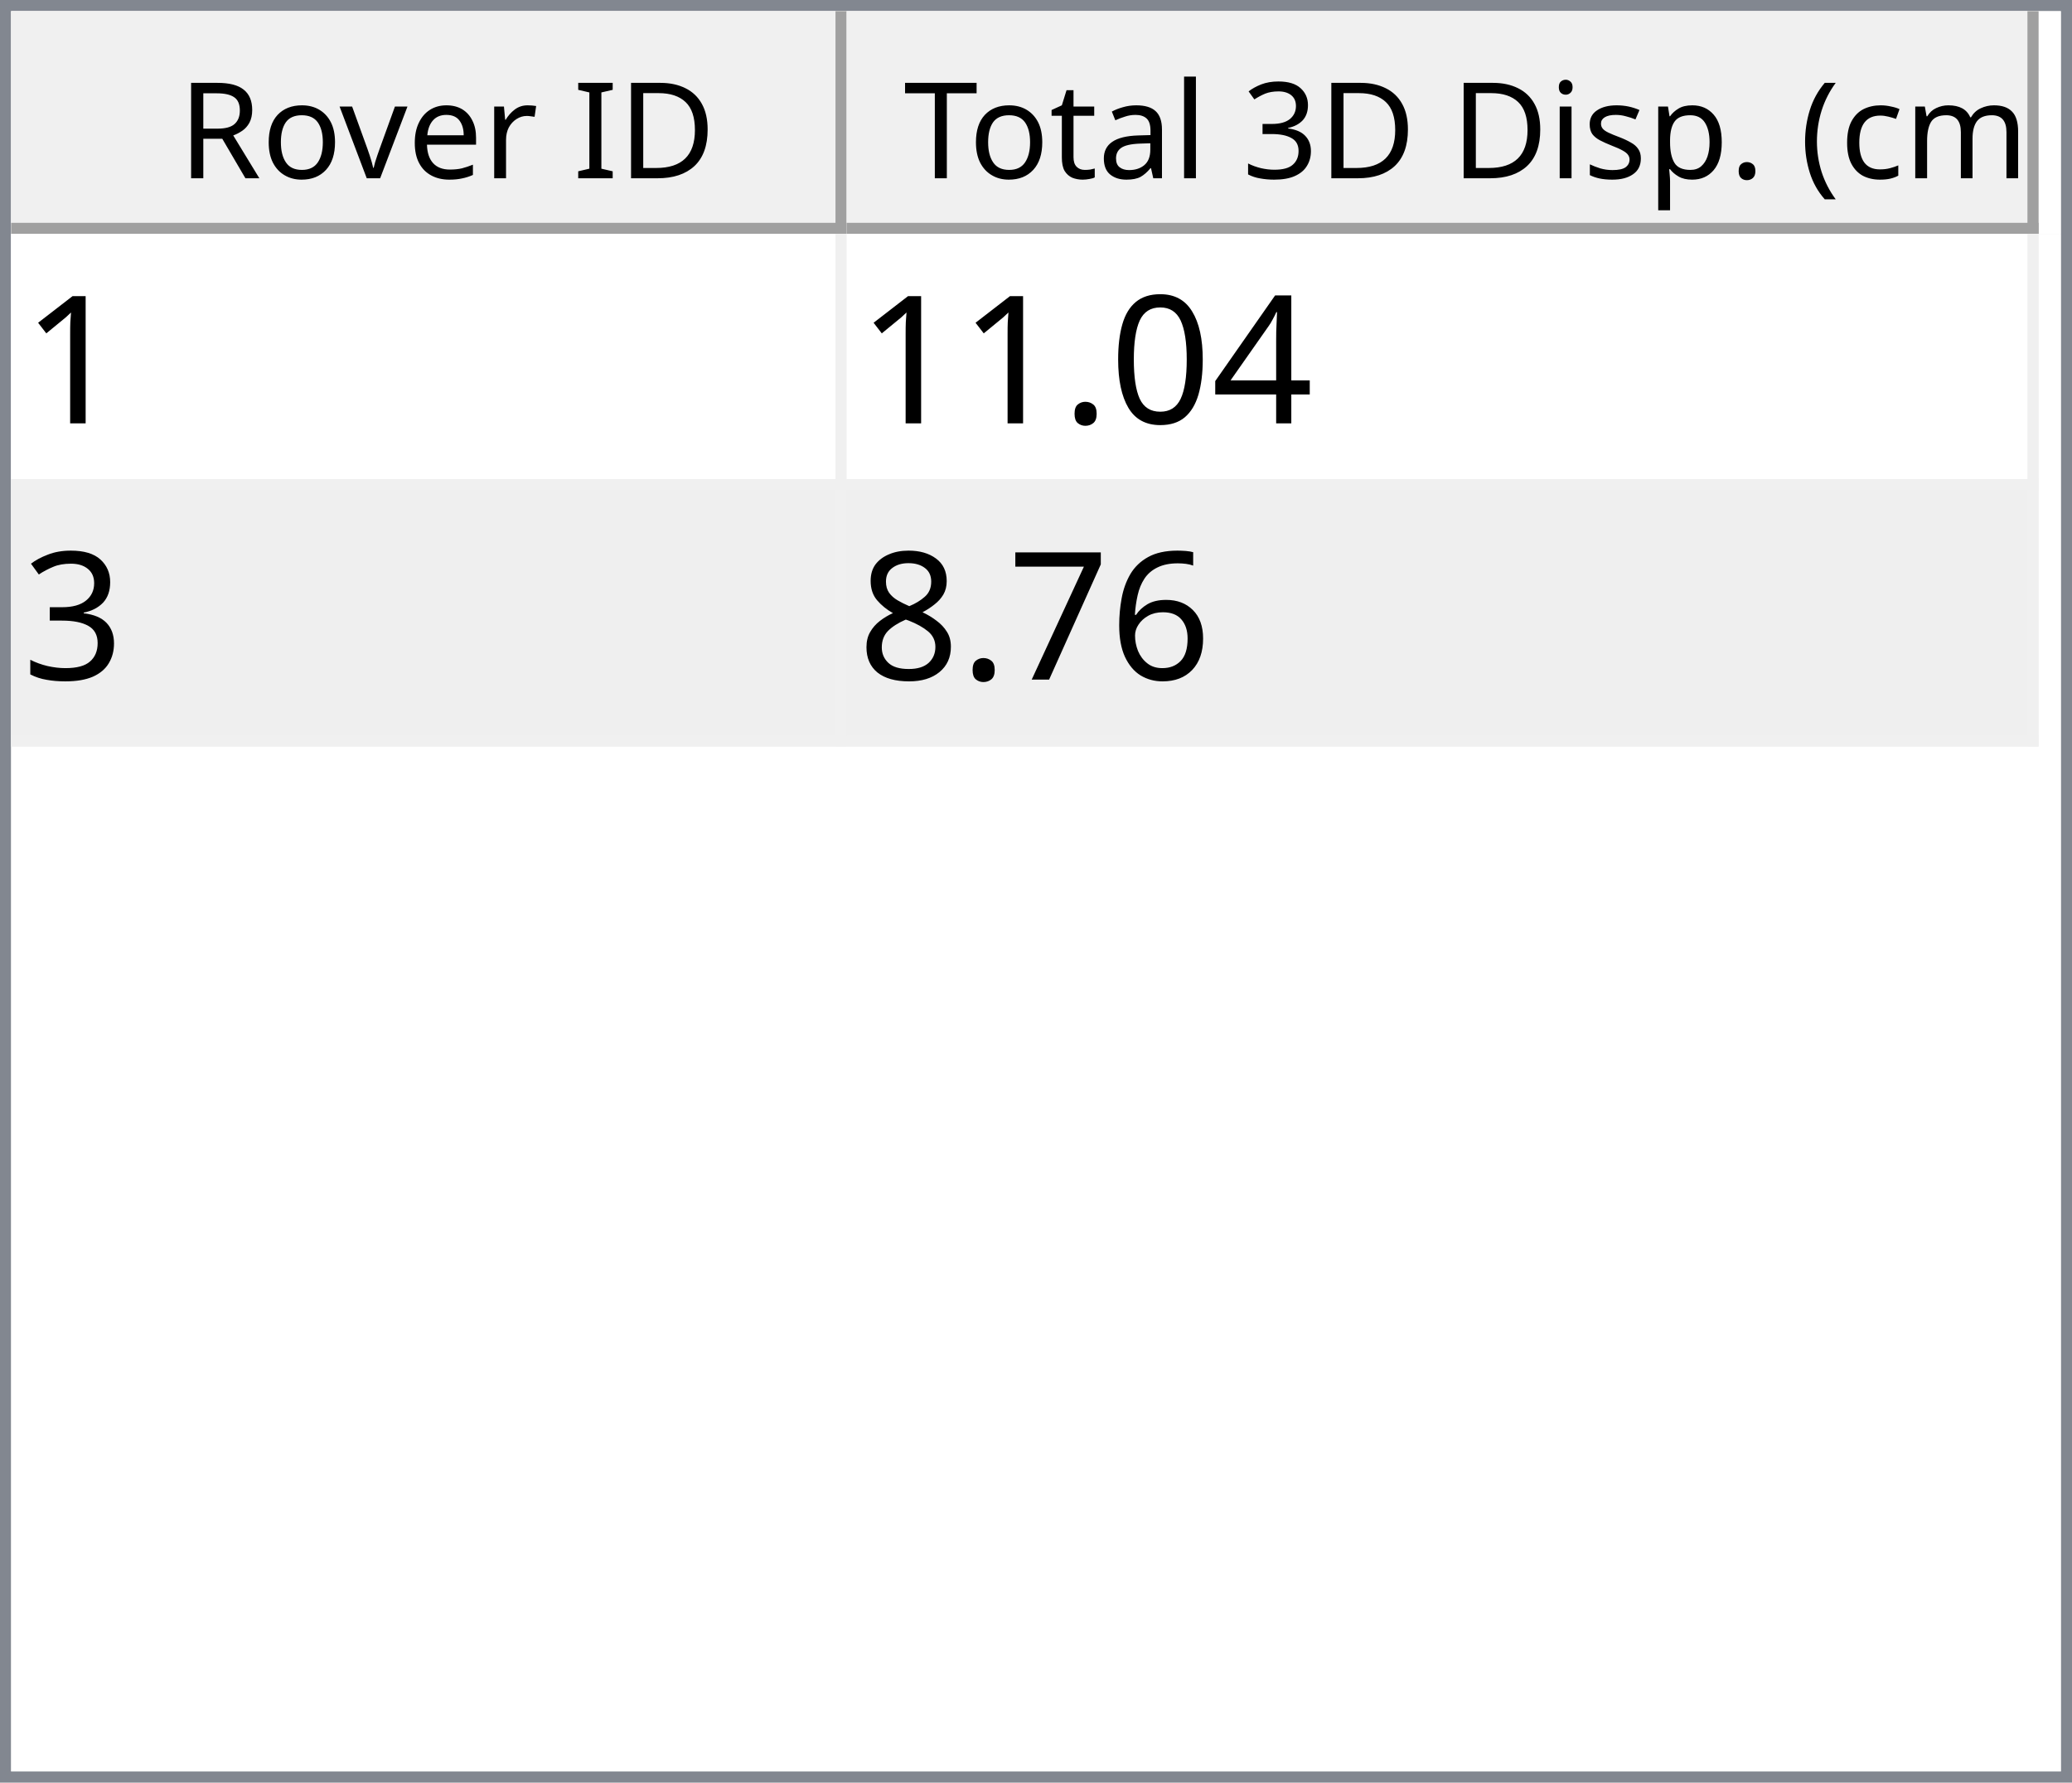
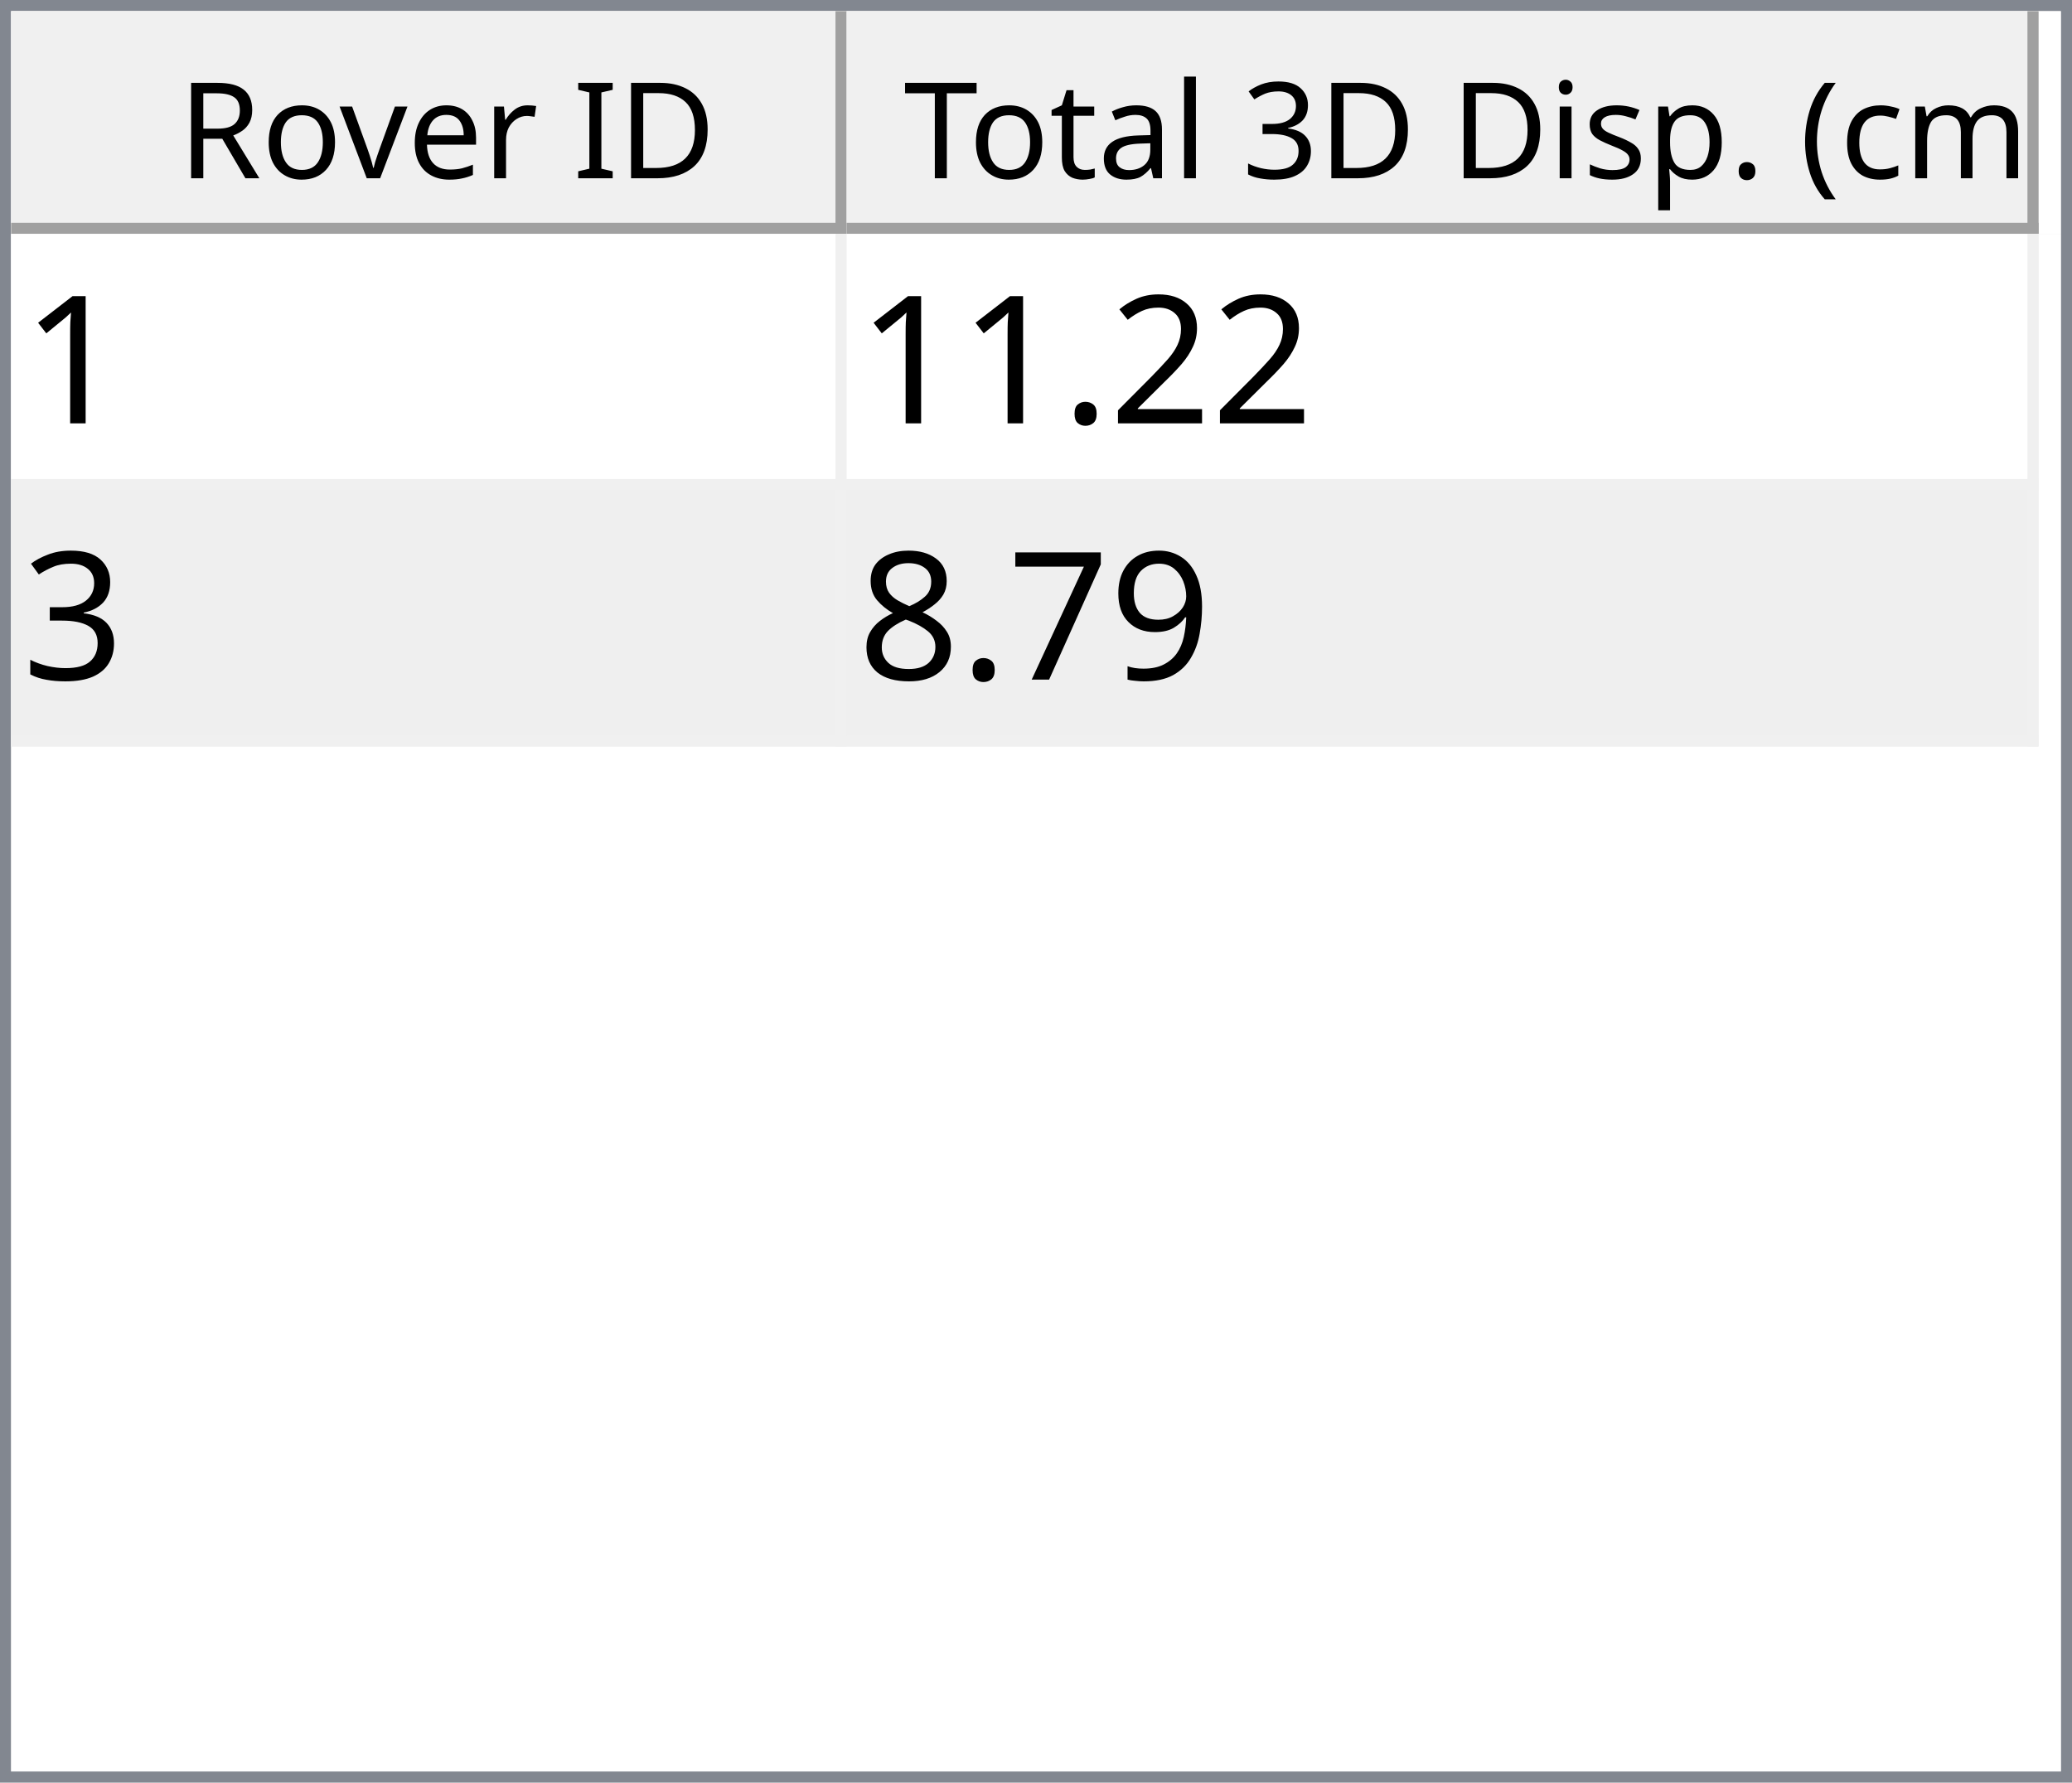
<svg xmlns="http://www.w3.org/2000/svg" style="fill-opacity:1; color-rendering:auto; color-interpolation:auto; text-rendering:auto; stroke:black; stroke-linecap:square; stroke-miterlimit:10; shape-rendering:auto; stroke-opacity:1; fill:black; stroke-dasharray:none; font-weight:normal; stroke-width:1; font-family:'Dialog'; font-style:normal; stroke-linejoin:miter; font-size:12px; stroke-dashoffset:0; image-rendering:auto;" width="186" height="160">
  <defs id="genericDefs" />
  <g>
    <defs id="defs1">
      <clipPath clipPathUnits="userSpaceOnUse" id="clipPath1">
        <path d="M0 0 L186 0 L186 160 L0 160 L0 0 Z" />
      </clipPath>
      <clipPath clipPathUnits="userSpaceOnUse" id="clipPath2">
        <path d="M0 0 L0 160 L186 160 L186 0 Z" />
      </clipPath>
      <clipPath clipPathUnits="userSpaceOnUse" id="clipPath3">
        <path d="M0 0 L0 20 L184 20 L184 0 Z" />
      </clipPath>
      <clipPath clipPathUnits="userSpaceOnUse" id="clipPath4">
        <path d="M0 0 L0 20 L75 20 L75 0 Z" />
      </clipPath>
      <clipPath clipPathUnits="userSpaceOnUse" id="clipPath5">
        <path d="M1 1 L1 19 L74 19 L74 1 Z" />
      </clipPath>
      <clipPath clipPathUnits="userSpaceOnUse" id="clipPath6">
        <path d="M0 0 L0 18 L73 18 L73 0 Z" />
      </clipPath>
      <clipPath clipPathUnits="userSpaceOnUse" id="clipPath7">
        <path d="M-0.5 -0.5 L-0.5 19.5 L74.5 19.5 L74.5 -0.5 Z" />
      </clipPath>
      <clipPath clipPathUnits="userSpaceOnUse" id="clipPath8">
        <path d="M0 0 L0 20 L107 20 L107 0 Z" />
      </clipPath>
      <clipPath clipPathUnits="userSpaceOnUse" id="clipPath9">
        <path d="M1 1 L1 19 L106 19 L106 1 Z" />
      </clipPath>
      <clipPath clipPathUnits="userSpaceOnUse" id="clipPath10">
        <path d="M0 0 L0 18 L105 18 L105 0 Z" />
      </clipPath>
      <clipPath clipPathUnits="userSpaceOnUse" id="clipPath11">
        <path d="M-0.5 -0.5 L-0.5 19.5 L106.5 19.5 L106.5 -0.5 Z" />
      </clipPath>
      <clipPath clipPathUnits="userSpaceOnUse" id="clipPath12">
        <path d="M0 0 L0 138 L184 138 L184 0 Z" />
      </clipPath>
      <clipPath clipPathUnits="userSpaceOnUse" id="clipPath13">
        <path d="M0 0 L0 46 L182 46 L182 0 Z" />
      </clipPath>
      <clipPath clipPathUnits="userSpaceOnUse" id="clipPath14">
        <path d="M-0.5 -0.5 L-0.5 45.5 L181.5 45.5 L181.5 -0.5 Z" />
      </clipPath>
      <clipPath clipPathUnits="userSpaceOnUse" id="clipPath15">
        <path d="M0 0 L0 22 L74 22 L74 0 Z" />
      </clipPath>
      <clipPath clipPathUnits="userSpaceOnUse" id="clipPath16">
        <path d="M0 0 L0 22 L106 22 L106 0 Z" />
      </clipPath>
      <font horiz-adv-x="64.551" id="font1">
        <font-face ascent="107.91" descent="25.098" units-per-em="100" style="font-style:normal; font-family:Segoe UI; font-weight:normal;" />
        <missing-glyph horiz-adv-x="64.551" d="M8.109 0 L8.109 68.266 L56.453 68.266 L56.453 0 L8.109 0 ZM15.328 7.234 L49.219 7.234 L49.219 61.031 L15.328 61.031 L15.328 7.234 Z" />
        <glyph unicode="D" horiz-adv-x="70.117" d="M9.188 0 L9.188 70.016 L28.516 70.016 Q65.531 70.016 65.531 35.891 Q65.531 19.672 55.25 9.836 Q44.969 0 27.734 0 L9.188 0 ZM17.391 62.594 L17.391 7.422 L27.828 7.422 Q41.609 7.422 49.273 14.797 Q56.938 22.172 56.938 35.688 Q56.938 62.594 28.328 62.594 L17.391 62.594 Z" />
        <glyph unicode="I" horiz-adv-x="26.611" d="M17.391 0 L9.188 0 L9.188 70.016 L17.391 70.016 L17.391 0 Z" />
        <glyph unicode=" " horiz-adv-x="27.393" d="" />
        <glyph unicode="r" horiz-adv-x="34.766" d="M34.188 41.891 Q32.078 43.5 28.125 43.5 Q23 43.5 19.555 38.672 Q16.109 33.844 16.109 25.484 L16.109 0 L8.109 0 L8.109 50 L16.109 50 L16.109 39.703 L16.312 39.703 Q18.016 44.969 21.531 47.922 Q25.047 50.875 29.391 50.875 Q32.516 50.875 34.188 50.203 L34.188 41.891 Z" />
        <glyph unicode="e" horiz-adv-x="52.295" d="M48.297 23 L12.984 23 Q13.188 14.656 17.484 10.109 Q21.781 5.562 29.297 5.562 Q37.75 5.562 44.828 11.141 L44.828 3.609 Q38.234 -1.172 27.391 -1.172 Q16.797 -1.172 10.742 5.641 Q4.688 12.453 4.688 24.812 Q4.688 36.469 11.305 43.82 Q17.922 51.172 27.734 51.172 Q37.547 51.172 42.922 44.828 Q48.297 38.484 48.297 27.203 L48.297 23 ZM40.094 29.781 Q40.047 36.719 36.75 40.578 Q33.453 44.438 27.594 44.438 Q21.922 44.438 17.969 40.383 Q14.016 36.328 13.094 29.781 L40.094 29.781 Z" />
        <glyph unicode="v" horiz-adv-x="47.9" d="M47.406 50 L27.484 0 L19.625 0 L0.688 50 L9.469 50 L22.172 13.672 Q23.578 9.672 23.922 6.688 L24.125 6.688 Q24.609 10.453 25.688 13.484 L38.969 50 L47.406 50 Z" />
        <glyph unicode="o" horiz-adv-x="58.594" d="M29 -1.172 Q17.922 -1.172 11.305 5.836 Q4.688 12.844 4.688 24.422 Q4.688 37.016 11.57 44.094 Q18.453 51.172 30.172 51.172 Q41.359 51.172 47.633 44.289 Q53.906 37.406 53.906 25.203 Q53.906 13.234 47.141 6.031 Q40.375 -1.172 29 -1.172 ZM29.594 44.438 Q21.875 44.438 17.383 39.188 Q12.891 33.938 12.891 24.703 Q12.891 15.828 17.43 10.695 Q21.969 5.562 29.594 5.562 Q37.359 5.562 41.531 10.594 Q45.703 15.625 45.703 24.906 Q45.703 34.281 41.531 39.359 Q37.359 44.438 29.594 44.438 Z" />
        <glyph unicode="R" horiz-adv-x="59.814" d="M59.375 0 L49.609 0 L37.891 19.625 Q36.281 22.359 34.766 24.289 Q33.25 26.219 31.664 27.438 Q30.078 28.656 28.25 29.219 Q26.422 29.781 24.125 29.781 L17.391 29.781 L17.391 0 L9.188 0 L9.188 70.016 L30.078 70.016 Q34.672 70.016 38.555 68.867 Q42.438 67.719 45.289 65.375 Q48.141 63.031 49.758 59.547 Q51.375 56.062 51.375 51.375 Q51.375 47.703 50.273 44.656 Q49.172 41.609 47.148 39.211 Q45.125 36.812 42.266 35.133 Q39.406 33.453 35.844 32.516 L35.844 32.328 Q37.594 31.547 38.891 30.547 Q40.188 29.547 41.359 28.18 Q42.531 26.812 43.68 25.078 Q44.828 23.344 46.234 21.047 L59.375 0 ZM17.391 62.594 L17.391 37.203 L28.516 37.203 Q31.594 37.203 34.203 38.133 Q36.812 39.062 38.719 40.797 Q40.625 42.531 41.703 45.047 Q42.781 47.562 42.781 50.688 Q42.781 56.297 39.141 59.445 Q35.5 62.594 28.609 62.594 L17.391 62.594 Z" />
        <glyph unicode=")" horiz-adv-x="30.176" d="M8.297 -15.922 L1.172 -15.922 Q16.406 2.344 16.406 26.812 Q16.406 51.469 1.078 70.016 L8.297 70.016 Q23.531 52.156 23.531 26.703 Q23.531 1.375 8.297 -15.922 Z" />
        <glyph unicode="m" horiz-adv-x="86.133" d="M79.109 0 L71.094 0 L71.094 28.719 Q71.094 37.016 68.531 40.727 Q65.969 44.438 59.906 44.438 Q54.781 44.438 51.195 39.75 Q47.609 35.062 47.609 28.516 L47.609 0 L39.594 0 L39.594 29.688 Q39.594 44.438 28.219 44.438 Q22.953 44.438 19.531 40.016 Q16.109 35.594 16.109 28.516 L16.109 0 L8.109 0 L8.109 50 L16.109 50 L16.109 42.094 L16.312 42.094 Q21.625 51.172 31.844 51.172 Q36.969 51.172 40.773 48.312 Q44.578 45.453 46 40.828 Q51.562 51.172 62.594 51.172 Q79.109 51.172 79.109 30.812 L79.109 0 Z" />
        <glyph unicode="c" horiz-adv-x="46.191" d="M42.188 2.297 Q36.422 -1.172 28.516 -1.172 Q17.828 -1.172 11.258 5.789 Q4.688 12.75 4.688 23.828 Q4.688 36.188 11.766 43.68 Q18.844 51.172 30.672 51.172 Q37.25 51.172 42.281 48.734 L42.281 40.531 Q36.719 44.438 30.375 44.438 Q22.703 44.438 17.797 38.945 Q12.891 33.453 12.891 24.516 Q12.891 15.719 17.508 10.641 Q22.125 5.562 29.891 5.562 Q36.422 5.562 42.188 9.906 L42.188 2.297 Z" />
        <glyph unicode="(" horiz-adv-x="30.176" d="M29.109 -15.922 L21.969 -15.922 Q6.844 1.375 6.844 26.703 Q6.844 52.156 21.969 70.016 L29.203 70.016 Q13.875 51.469 13.875 26.812 Q13.875 2.344 29.109 -15.922 Z" />
        <glyph unicode="." horiz-adv-x="21.68" d="M10.891 -1.078 Q8.641 -1.078 7.055 0.539 Q5.469 2.156 5.469 4.391 Q5.469 6.641 7.055 8.273 Q8.641 9.906 10.891 9.906 Q13.188 9.906 14.797 8.273 Q16.406 6.641 16.406 4.391 Q16.406 2.156 14.797 0.539 Q13.188 -1.078 10.891 -1.078 Z" />
        <glyph unicode="p" horiz-adv-x="58.789" d="M16.312 7.234 L16.109 7.234 L16.109 -23 L8.109 -23 L8.109 50 L16.109 50 L16.109 41.219 L16.312 41.219 Q22.219 51.172 33.594 51.172 Q43.266 51.172 48.688 44.461 Q54.109 37.75 54.109 26.469 Q54.109 13.922 48 6.375 Q41.891 -1.172 31.297 -1.172 Q21.578 -1.172 16.312 7.234 ZM16.109 27.391 L16.109 20.406 Q16.109 14.203 20.141 9.883 Q24.172 5.562 30.375 5.562 Q37.641 5.562 41.773 11.133 Q45.906 16.703 45.906 26.609 Q45.906 34.969 42.047 39.703 Q38.188 44.438 31.594 44.438 Q24.609 44.438 20.359 39.578 Q16.109 34.719 16.109 27.391 Z" />
        <glyph unicode="s" horiz-adv-x="42.432" d="M5.078 1.812 L5.078 10.406 Q11.625 5.562 19.484 5.562 Q30.031 5.562 30.031 12.594 Q30.031 14.594 29.125 15.992 Q28.219 17.391 26.68 18.461 Q25.141 19.531 23.07 20.383 Q21 21.234 18.609 22.172 Q15.281 23.484 12.766 24.828 Q10.25 26.172 8.57 27.859 Q6.891 29.547 6.031 31.695 Q5.172 33.844 5.172 36.719 Q5.172 40.234 6.789 42.945 Q8.406 45.656 11.086 47.484 Q13.766 49.312 17.211 50.242 Q20.656 51.172 24.312 51.172 Q30.812 51.172 35.938 48.922 L35.938 40.828 Q30.422 44.438 23.25 44.438 Q21 44.438 19.195 43.922 Q17.391 43.406 16.094 42.477 Q14.797 41.547 14.086 40.258 Q13.375 38.969 13.375 37.406 Q13.375 35.453 14.086 34.133 Q14.797 32.812 16.164 31.789 Q17.531 30.766 19.484 29.938 Q21.438 29.109 23.922 28.125 Q27.25 26.859 29.883 25.516 Q32.516 24.172 34.375 22.484 Q36.234 20.797 37.234 18.602 Q38.234 16.406 38.234 13.375 Q38.234 9.672 36.602 6.938 Q34.969 4.203 32.234 2.398 Q29.5 0.594 25.93 -0.289 Q22.359 -1.172 18.453 -1.172 Q10.75 -1.172 5.078 1.812 Z" />
        <glyph unicode="i" horiz-adv-x="24.219" d="M12.203 62.703 Q10.062 62.703 8.547 64.164 Q7.031 65.625 7.031 67.875 Q7.031 70.125 8.547 71.609 Q10.062 73.094 12.203 73.094 Q14.406 73.094 15.945 71.609 Q17.484 70.125 17.484 67.875 Q17.484 65.719 15.945 64.211 Q14.406 62.703 12.203 62.703 ZM16.109 0 L8.109 0 L8.109 50 L16.109 50 L16.109 0 Z" />
        <glyph unicode="3" horiz-adv-x="53.906" d="M46.531 19.828 Q46.531 15.094 44.75 11.211 Q42.969 7.328 39.719 4.57 Q36.469 1.812 31.93 0.297 Q27.391 -1.219 21.922 -1.219 Q11.922 -1.219 6 2.594 L6 11.188 Q13.094 5.609 22.219 5.609 Q25.875 5.609 28.828 6.539 Q31.781 7.469 33.906 9.227 Q36.031 10.984 37.18 13.477 Q38.328 15.969 38.328 19.094 Q38.328 32.812 18.797 32.812 L12.984 32.812 L12.984 39.594 L18.5 39.594 Q35.797 39.594 35.797 52.484 Q35.797 64.406 22.609 64.406 Q15.188 64.406 8.688 59.422 L8.688 67.188 Q15.375 71.188 24.609 71.188 Q29 71.188 32.57 69.969 Q36.141 68.75 38.68 66.555 Q41.219 64.359 42.609 61.281 Q44 58.203 44 54.5 Q44 40.672 30.031 36.719 L30.031 36.531 Q33.594 36.141 36.625 34.797 Q39.656 33.453 41.852 31.305 Q44.047 29.156 45.289 26.25 Q46.531 23.344 46.531 19.828 Z" />
        <glyph unicode="l" horiz-adv-x="24.219" d="M16.109 0 L8.109 0 L8.109 74.031 L16.109 74.031 L16.109 0 Z" />
        <glyph unicode="a" horiz-adv-x="50.879" d="M43.891 0 L35.891 0 L35.891 7.812 L35.688 7.812 Q30.469 -1.172 20.312 -1.172 Q12.844 -1.172 8.617 2.781 Q4.391 6.734 4.391 13.281 Q4.391 27.297 20.906 29.594 L35.891 31.688 Q35.891 44.438 25.594 44.438 Q16.547 44.438 9.281 38.281 L9.281 46.484 Q16.656 51.172 26.266 51.172 Q43.891 51.172 43.891 32.516 L43.891 0 ZM35.891 25.297 L23.828 23.641 Q18.266 22.859 15.43 20.875 Q12.594 18.891 12.594 13.875 Q12.594 10.203 15.211 7.883 Q17.828 5.562 22.172 5.562 Q28.125 5.562 32.008 9.742 Q35.891 13.922 35.891 20.312 L35.891 25.297 Z" />
        <glyph unicode="t" horiz-adv-x="33.887" d="M31.297 0.484 Q28.469 -1.078 23.828 -1.078 Q10.688 -1.078 10.688 13.578 L10.688 43.172 L2.094 43.172 L2.094 50 L10.688 50 L10.688 62.203 L18.703 64.797 L18.703 50 L31.297 50 L31.297 43.172 L18.703 43.172 L18.703 14.984 Q18.703 9.969 20.414 7.82 Q22.125 5.672 26.078 5.672 Q29.109 5.672 31.297 7.328 L31.297 0.484 Z" />
        <glyph unicode="T" horiz-adv-x="52.393" d="M50.594 62.594 L30.375 62.594 L30.375 0 L22.172 0 L22.172 62.594 L2 62.594 L2 70.016 L50.594 70.016 L50.594 62.594 Z" />
      </font>
      <font horiz-adv-x="75.0" id="font2">
        <font-face ascent="100.537" descent="21.973" units-per-em="100" style="font-style:normal; font-family:sans-serif; font-weight:normal;" />
        <missing-glyph horiz-adv-x="75.0" d="M12.5 0 L12.5 62.5 L62.5 62.5 L62.5 0 L12.5 0 ZM14.062 1.562 L60.938 1.562 L60.938 60.938 L14.062 60.938 L14.062 1.562 Z" />
        <glyph unicode="1" horiz-adv-x="55.615" d="M37.25 0 L28.469 0 L28.469 56 Q25.297 52.984 20.141 49.953 Q14.984 46.922 10.891 45.406 L10.891 53.906 Q18.266 57.375 23.781 62.305 Q29.297 67.234 31.594 71.875 L37.25 71.875 L37.25 0 Z" />
-         <glyph unicode="4" horiz-adv-x="55.615" d="M32.328 0 L32.328 17.141 L1.266 17.141 L1.266 25.203 L33.938 71.578 L41.109 71.578 L41.109 25.203 L50.781 25.203 L50.781 17.141 L41.109 17.141 L41.109 0 L32.328 0 ZM32.328 25.203 L32.328 57.469 L9.906 25.203 L32.328 25.203 Z" />
-         <glyph unicode="0" horiz-adv-x="55.615" d="M4.156 35.297 Q4.156 48 6.766 55.742 Q9.375 63.484 14.523 67.68 Q19.672 71.875 27.484 71.875 Q33.25 71.875 37.594 69.555 Q41.938 67.234 44.773 62.867 Q47.609 58.5 49.219 52.227 Q50.828 45.953 50.828 35.297 Q50.828 22.703 48.242 14.969 Q45.656 7.234 40.508 3.008 Q35.359 -1.219 27.484 -1.219 Q17.141 -1.219 11.234 6.203 Q4.156 15.141 4.156 35.297 ZM13.188 35.297 Q13.188 17.672 17.312 11.836 Q21.438 6 27.484 6 Q33.547 6 37.672 11.859 Q41.797 17.719 41.797 35.297 Q41.797 52.984 37.672 58.789 Q33.547 64.594 27.391 64.594 Q21.344 64.594 17.719 59.469 Q13.188 52.938 13.188 35.297 Z" />
+         <glyph unicode="2" horiz-adv-x="55.615" d="M50.344 8.453 L50.344 0 L3.031 0 Q2.938 3.172 4.047 6.109 Q5.859 10.938 9.836 15.625 Q13.812 20.312 21.344 26.469 Q33.016 36.031 37.117 41.625 Q41.219 47.219 41.219 52.203 Q41.219 57.422 37.477 61.008 Q33.734 64.594 27.734 64.594 Q21.391 64.594 17.578 60.789 Q13.766 56.984 13.719 50.25 L4.688 51.172 Q5.609 61.281 11.664 66.578 Q17.719 71.875 27.938 71.875 Q38.234 71.875 44.242 66.164 Q50.25 60.453 50.25 52 Q50.25 47.703 48.492 43.555 Q46.734 39.406 42.656 34.812 Q38.578 30.219 29.109 22.219 Q21.188 15.578 18.945 13.211 Q16.703 10.844 15.234 8.453 L50.344 8.453 Z" />
        <glyph unicode="." horiz-adv-x="27.783" d="M9.078 0 L9.078 10.016 L19.094 10.016 L19.094 0 L9.078 0 Z" />
        <glyph unicode="3" horiz-adv-x="55.615" d="M4.203 18.891 L12.984 20.062 Q14.5 12.594 18.141 9.297 Q21.781 6 27 6 Q33.203 6 37.477 10.297 Q41.75 14.594 41.75 20.953 Q41.75 27 37.797 30.93 Q33.844 34.859 27.734 34.859 Q25.25 34.859 21.531 33.891 L22.516 41.609 Q23.391 41.5 23.922 41.5 Q29.547 41.5 34.039 44.43 Q38.531 47.359 38.531 53.469 Q38.531 58.297 35.258 61.477 Q31.984 64.656 26.812 64.656 Q21.688 64.656 18.266 61.43 Q14.844 58.203 13.875 51.766 L5.078 53.328 Q6.688 62.156 12.398 67.016 Q18.109 71.875 26.609 71.875 Q32.469 71.875 37.398 69.359 Q42.328 66.844 44.945 62.5 Q47.562 58.156 47.562 53.266 Q47.562 48.641 45.07 44.828 Q42.578 41.016 37.703 38.766 Q44.047 37.312 47.562 32.695 Q51.078 28.078 51.078 21.141 Q51.078 11.766 44.242 5.25 Q37.406 -1.266 26.953 -1.266 Q17.531 -1.266 11.305 4.352 Q5.078 9.969 4.203 18.891 Z" />
-         <glyph unicode="6" horiz-adv-x="55.615" d="M49.75 54.047 L41.016 53.375 Q39.844 58.547 37.703 60.891 Q34.125 64.656 28.906 64.656 Q24.703 64.656 21.531 62.312 Q17.391 59.281 14.992 53.469 Q12.594 47.656 12.5 36.922 Q15.672 41.75 20.266 44.094 Q24.859 46.438 29.891 46.438 Q38.672 46.438 44.852 39.969 Q51.031 33.5 51.031 23.25 Q51.031 16.5 48.125 10.719 Q45.219 4.938 40.141 1.859 Q35.062 -1.219 28.609 -1.219 Q17.625 -1.219 10.695 6.859 Q3.766 14.938 3.766 33.5 Q3.766 54.25 11.422 63.672 Q18.109 71.875 29.438 71.875 Q37.891 71.875 43.289 67.141 Q48.688 62.406 49.75 54.047 ZM13.875 23.188 Q13.875 18.656 15.797 14.508 Q17.719 10.359 21.188 8.18 Q24.656 6 28.469 6 Q34.031 6 38.039 10.492 Q42.047 14.984 42.047 22.703 Q42.047 30.125 38.086 34.398 Q34.125 38.672 28.125 38.672 Q22.172 38.672 18.023 34.398 Q13.875 30.125 13.875 23.188 Z" />
+         <glyph unicode="9" horiz-adv-x="55.615" d="M5.469 16.547 L13.922 17.328 Q14.984 11.375 18.016 8.688 Q21.047 6 25.781 6 Q29.828 6 32.883 7.859 Q35.938 9.719 37.891 12.82 Q39.844 15.922 41.164 21.195 Q42.484 26.469 42.484 31.938 Q42.484 32.516 42.438 33.688 Q39.797 29.5 35.234 26.883 Q30.672 24.266 25.344 24.266 Q16.453 24.266 10.305 30.711 Q4.156 37.156 4.156 47.703 Q4.156 58.594 10.578 65.234 Q17 71.875 26.656 71.875 Q33.641 71.875 39.43 68.117 Q45.219 64.359 48.219 57.398 Q51.219 50.438 51.219 37.25 Q51.219 23.531 48.242 15.406 Q45.266 7.281 39.383 3.031 Q33.5 -1.219 25.594 -1.219 Q17.188 -1.219 11.867 3.445 Q6.547 8.109 5.469 16.547 ZM41.453 48.141 Q41.453 55.719 37.43 60.156 Q33.406 64.594 27.734 64.594 Q21.875 64.594 17.531 59.812 Q13.188 55.031 13.188 47.406 Q13.188 40.578 17.312 36.305 Q21.438 32.031 27.484 32.031 Q33.594 32.031 37.523 36.305 Q41.453 40.578 41.453 48.141 Z" />
        <glyph unicode="7" horiz-adv-x="55.615" d="M4.734 62.203 L4.734 70.656 L51.078 70.656 L51.078 63.812 Q44.234 56.547 37.523 44.484 Q30.812 32.422 27.156 19.672 Q24.516 10.688 23.781 0 L14.75 0 Q14.891 8.453 18.062 20.414 Q21.234 32.375 27.172 43.484 Q33.109 54.594 39.797 62.203 L4.734 62.203 Z" />
        <glyph unicode="8" horiz-adv-x="55.615" d="M17.672 38.812 Q12.203 40.828 9.57 44.539 Q6.938 48.25 6.938 53.422 Q6.938 61.234 12.555 66.555 Q18.172 71.875 27.484 71.875 Q36.859 71.875 42.578 66.43 Q48.297 60.984 48.297 53.172 Q48.297 48.188 45.68 44.508 Q43.062 40.828 37.75 38.812 Q44.344 36.672 47.781 31.883 Q51.219 27.094 51.219 20.453 Q51.219 11.281 44.727 5.031 Q38.234 -1.219 27.641 -1.219 Q17.047 -1.219 10.547 5.055 Q4.047 11.328 4.047 20.703 Q4.047 27.688 7.594 32.398 Q11.141 37.109 17.672 38.812 ZM15.922 53.719 Q15.922 48.641 19.195 45.414 Q22.469 42.188 27.688 42.188 Q32.766 42.188 36.016 45.383 Q39.266 48.578 39.266 53.219 Q39.266 58.062 35.914 61.359 Q32.562 64.656 27.594 64.656 Q22.562 64.656 19.242 61.43 Q15.922 58.203 15.922 53.719 ZM13.094 20.656 Q13.094 16.891 14.875 13.375 Q16.656 9.859 20.172 7.93 Q23.688 6 27.734 6 Q34.031 6 38.133 10.055 Q42.234 14.109 42.234 20.359 Q42.234 26.703 38.016 30.859 Q33.797 35.016 27.438 35.016 Q21.234 35.016 17.164 30.914 Q13.094 26.812 13.094 20.656 Z" />
      </font>
    </defs>
    <g style="fill:white; stroke:white;">
      <rect x="0" y="0" width="186" style="clip-path:url(#clipPath1); stroke:none;" height="160" />
    </g>
    <g style="fill:white; text-rendering:optimizeSpeed; color-rendering:optimizeSpeed; image-rendering:optimizeSpeed; shape-rendering:crispEdges; stroke:white; color-interpolation:sRGB;">
      <rect x="0" width="186" height="160" y="0" style="stroke:none;" />
      <path style="stroke:none;" d="M0 160 L186 160 L186 0 L0 0 Z" />
    </g>
    <g style="fill:rgb(240,240,240); font-family:'Segoe UI'; stroke:rgb(240,240,240);">
      <rect x="0" y="0" width="186" style="clip-path:url(#clipPath2); stroke:none;" height="160" />
    </g>
    <g style="fill:rgb(130,135,144); font-family:'Segoe UI'; stroke:rgb(130,135,144);">
      <path d="M0 0 L186 0 L186 160 L0 160 L0 0 ZM1 1 L185 1 L185 159 L1 159 L1 1 Z" style="fill-rule:evenodd; clip-path:url(#clipPath2); stroke:none;" />
    </g>
    <g style="fill:white; font-family:'Segoe UI'; stroke:white;" transform="translate(1,1)">
      <rect x="0" y="0" width="184" style="clip-path:url(#clipPath3); stroke:none;" height="20" />
    </g>
    <g style="fill:rgb(240,240,240); font-family:'Segoe UI'; stroke:rgb(240,240,240);" transform="translate(1,1)">
      <rect x="0" y="0" width="75" style="clip-path:url(#clipPath4); stroke:none;" height="20" />
    </g>
    <g style="font-family:'Segoe UI';" transform="translate(2,2)">
      <text x="14" xml:space="preserve" y="14" style="clip-path:url(#clipPath6); stroke:none;">Rover ID</text>
    </g>
    <g style="fill:rgb(160,160,160); font-family:'Segoe UI'; stroke:rgb(160,160,160); stroke-linejoin:bevel;" transform="translate(1.5,1.5)">
      <line x1="74" x2="74" y1="0" style="fill:none; clip-path:url(#clipPath7);" y2="19" />
    </g>
    <g style="fill:rgb(160,160,160); font-family:'Segoe UI'; stroke:rgb(160,160,160); stroke-linejoin:bevel;" transform="matrix(1,0,0,1,1,1) translate(0.5,0.5)">
      <line x1="0" x2="74" y1="19" style="fill:none; clip-path:url(#clipPath7);" y2="19" />
    </g>
    <g style="fill:rgb(240,240,240); font-family:'Segoe UI'; stroke:rgb(240,240,240);" transform="translate(76,1)">
      <rect x="0" y="0" width="107" style="clip-path:url(#clipPath8); stroke:none;" height="20" />
    </g>
    <g style="font-family:'Segoe UI';" transform="translate(77,2)">
      <text x="1" xml:space="preserve" y="14" style="clip-path:url(#clipPath10); stroke:none;"> Total 3D Disp. (cm)</text>
    </g>
    <g style="fill:rgb(160,160,160); font-family:'Segoe UI'; stroke:rgb(160,160,160); stroke-linejoin:bevel;" transform="translate(76.5,1.5)">
      <line x1="106" x2="106" y1="0" style="fill:none; clip-path:url(#clipPath11);" y2="19" />
    </g>
    <g style="fill:rgb(160,160,160); font-family:'Segoe UI'; stroke:rgb(160,160,160); stroke-linejoin:bevel;" transform="matrix(1,0,0,1,76,1) translate(0.5,0.5)">
      <line x1="0" x2="106" y1="19" style="fill:none; clip-path:url(#clipPath11);" y2="19" />
    </g>
    <g style="fill:white; font-family:'Segoe UI'; stroke:white;" transform="translate(1,21)">
      <rect x="0" y="0" width="184" style="clip-path:url(#clipPath12); stroke:none;" height="138" />
    </g>
    <g style="fill:rgb(240,240,240); font-size:16px; font-family:sans-serif; stroke:rgb(240,240,240);" transform="translate(1,21)">
      <rect x="0" y="0" width="182" style="clip-path:url(#clipPath13); stroke:none;" height="46" />
      <line transform="translate(0.5,0.5)" x1="0" x2="181" y1="22" style="clip-path:url(#clipPath14); fill:none; stroke-linejoin:bevel;" y2="22" />
    </g>
    <g transform="matrix(1,0,0,1,1,21) translate(0.5,0.5)" style="fill:rgb(240,240,240); font-size:16px; font-family:sans-serif; stroke:rgb(240,240,240); stroke-linejoin:bevel;">
      <line x1="0" x2="181" y1="45" style="fill:none; clip-path:url(#clipPath14);" y2="45" />
    </g>
    <g transform="matrix(1,0,0,1,1,21) translate(0.5,0.5)" style="fill:rgb(240,240,240); font-size:16px; font-family:sans-serif; stroke:rgb(240,240,240); stroke-linejoin:bevel;">
      <line x1="74" x2="74" y1="0" style="fill:none; clip-path:url(#clipPath14);" y2="45" />
    </g>
    <g transform="matrix(1,0,0,1,1,21) translate(0.5,0.5)" style="fill:rgb(240,240,240); font-size:16px; font-family:sans-serif; stroke:rgb(240,240,240); stroke-linejoin:bevel;">
      <line x1="181" x2="181" y1="0" style="fill:none; clip-path:url(#clipPath14);" y2="45" />
    </g>
    <g style="fill:white; font-size:16px; font-family:sans-serif; stroke:white;" transform="matrix(1,0,0,1,1,21)">
      <rect x="0" y="0" width="74" style="clip-path:url(#clipPath15); stroke:none;" height="22" />
      <text x="1" y="17" style="fill:black; clip-path:url(#clipPath15); stroke:none;" xml:space="preserve">1</text>
    </g>
    <g style="fill:white; font-size:16px; font-family:sans-serif; stroke:white;" transform="matrix(1,0,0,1,1,21) translate(75,0)">
      <rect x="0" y="0" width="106" style="clip-path:url(#clipPath16); stroke:none;" height="22" />
-       <text x="1" y="17" style="fill:black; clip-path:url(#clipPath16); stroke:none;" xml:space="preserve">11.04</text>
+       <text x="1" y="17" style="fill:black; clip-path:url(#clipPath16); stroke:none;" xml:space="preserve">11.22</text>
    </g>
    <g style="fill:rgb(239,239,239); font-size:16px; font-family:sans-serif; stroke:rgb(239,239,239);" transform="matrix(1,0,0,1,1,21) translate(0,23)">
      <rect x="0" y="0" width="74" style="clip-path:url(#clipPath15); stroke:none;" height="22" />
      <text x="1" y="17" style="fill:black; clip-path:url(#clipPath15); stroke:none;" xml:space="preserve">3</text>
    </g>
    <g style="fill:rgb(239,239,239); font-size:16px; font-family:sans-serif; stroke:rgb(239,239,239);" transform="matrix(1,0,0,1,1,21) translate(75,23)">
      <rect x="0" y="0" width="106" style="clip-path:url(#clipPath16); stroke:none;" height="22" />
-       <text x="1" y="17" style="fill:black; clip-path:url(#clipPath16); stroke:none;" xml:space="preserve">8.76</text>
+       <text x="1" y="17" style="fill:black; clip-path:url(#clipPath16); stroke:none;" xml:space="preserve">8.79</text>
    </g>
  </g>
</svg>
